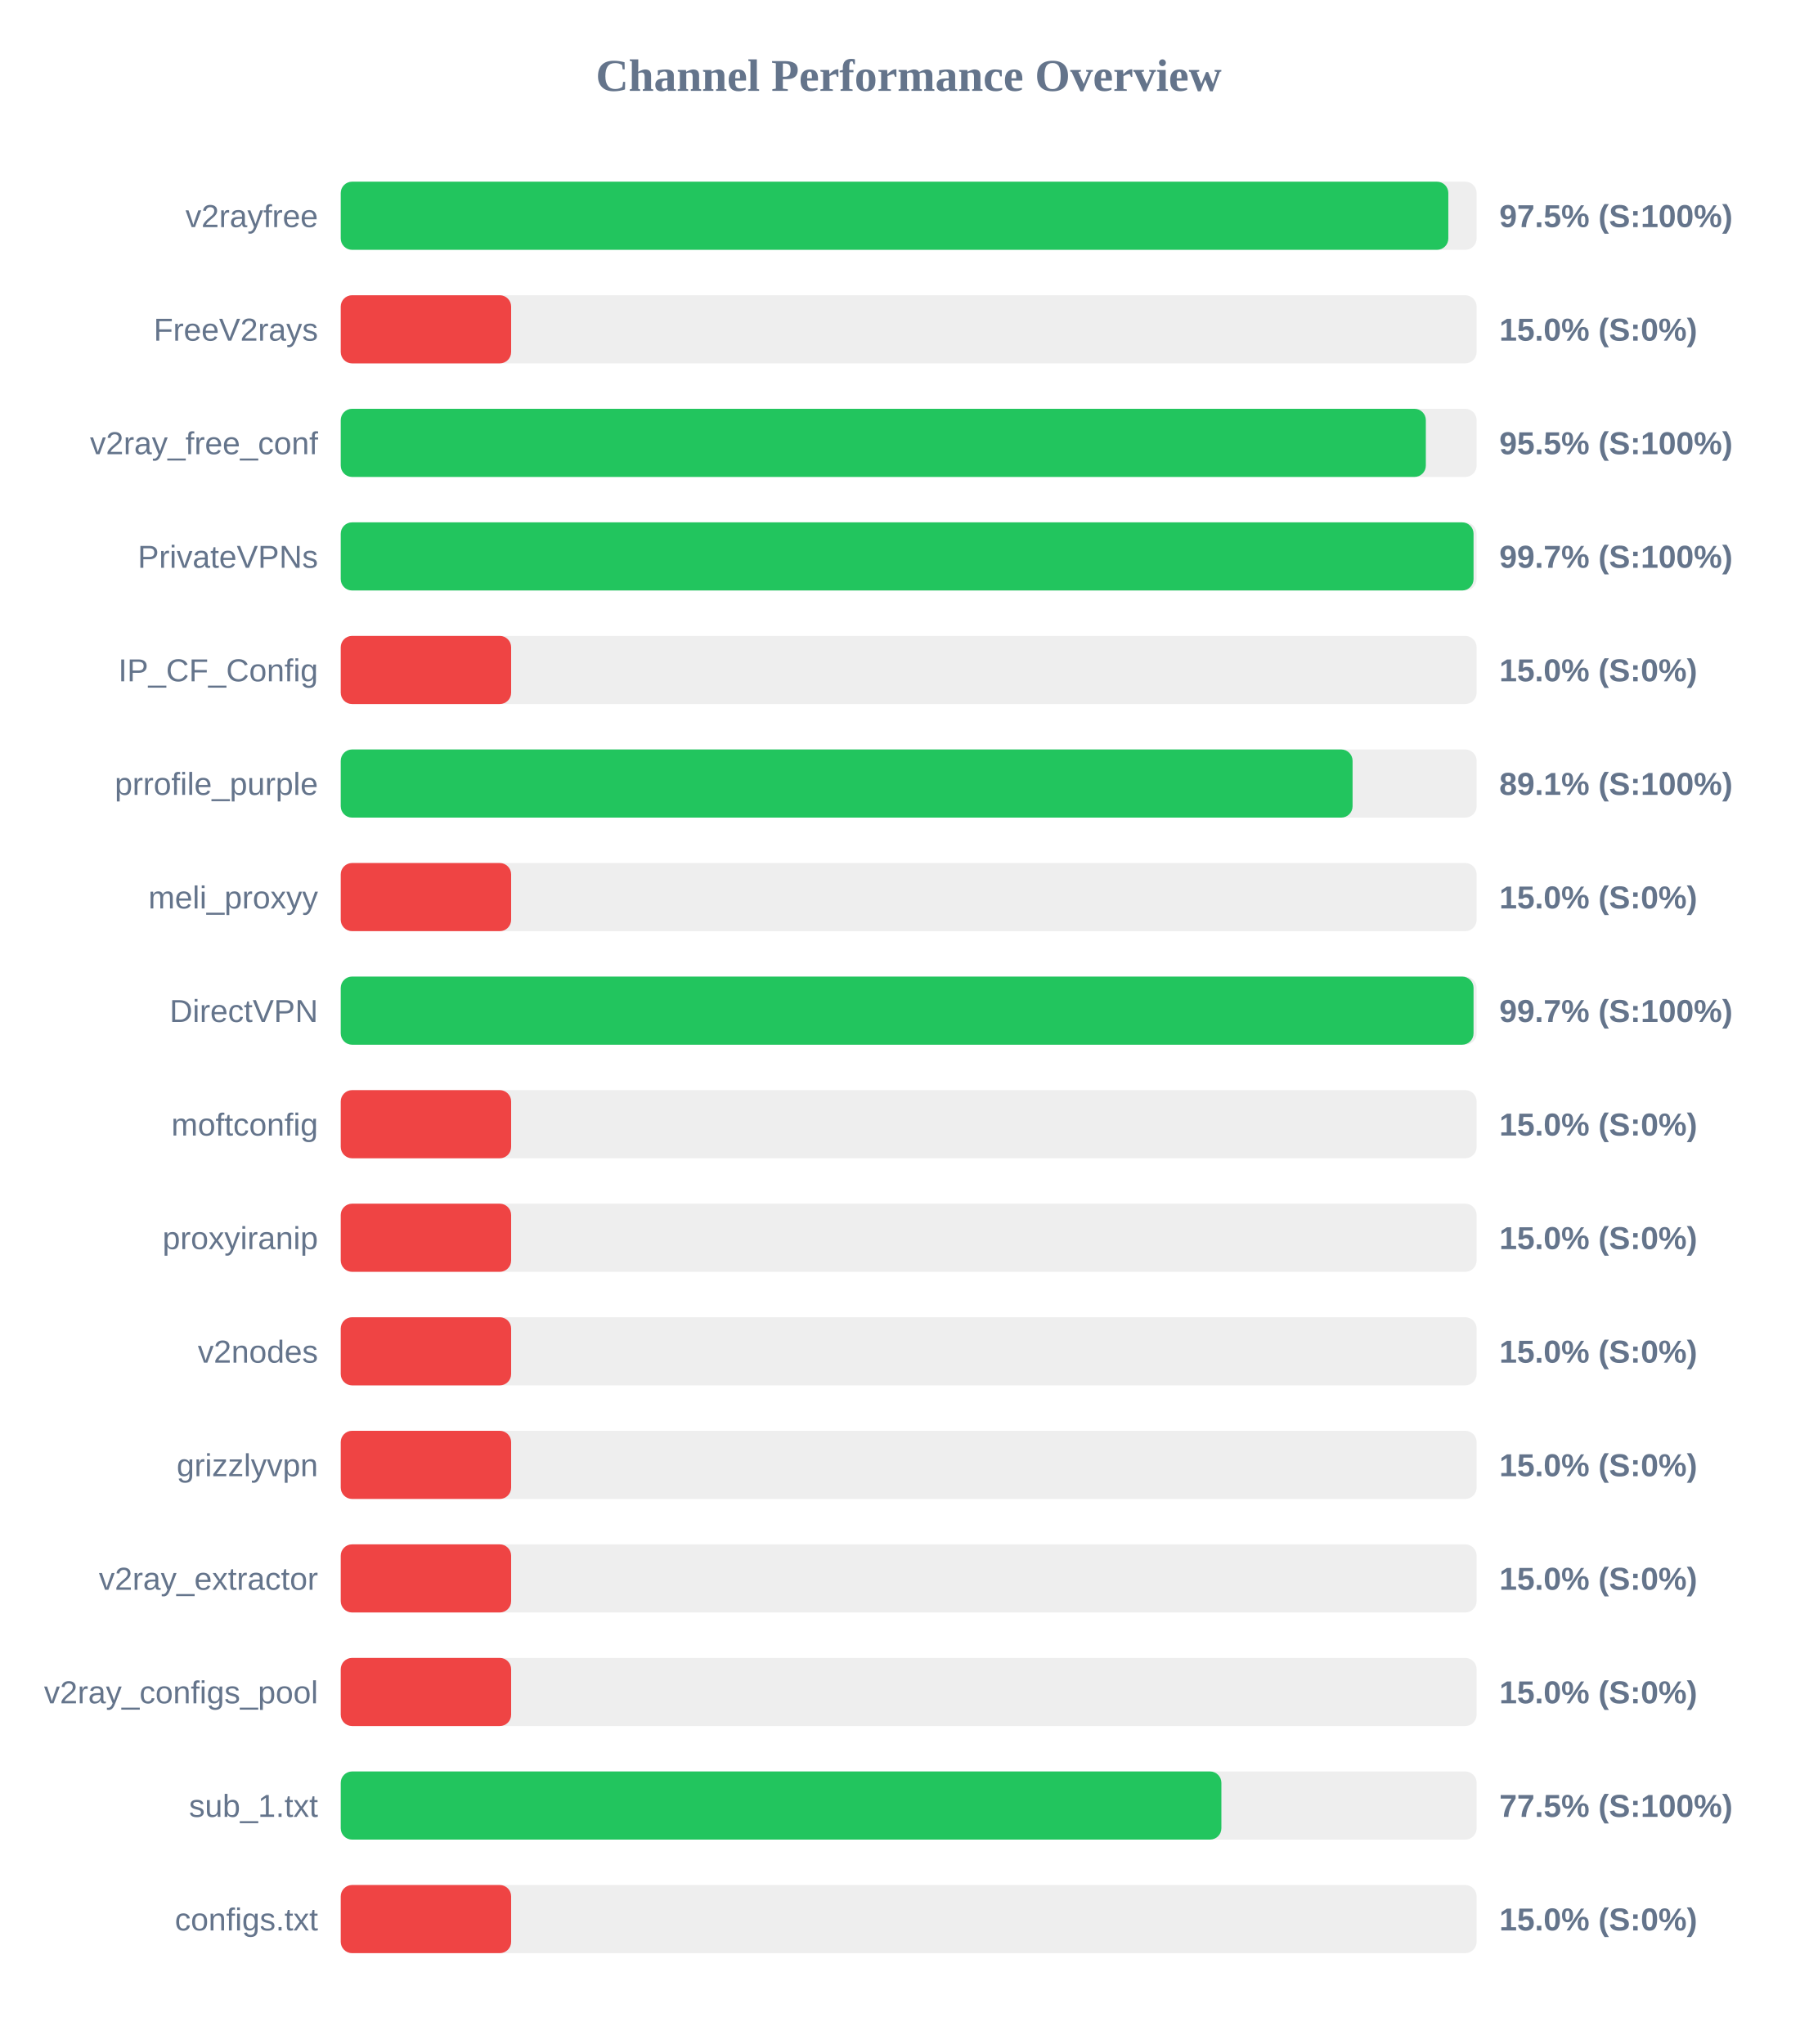
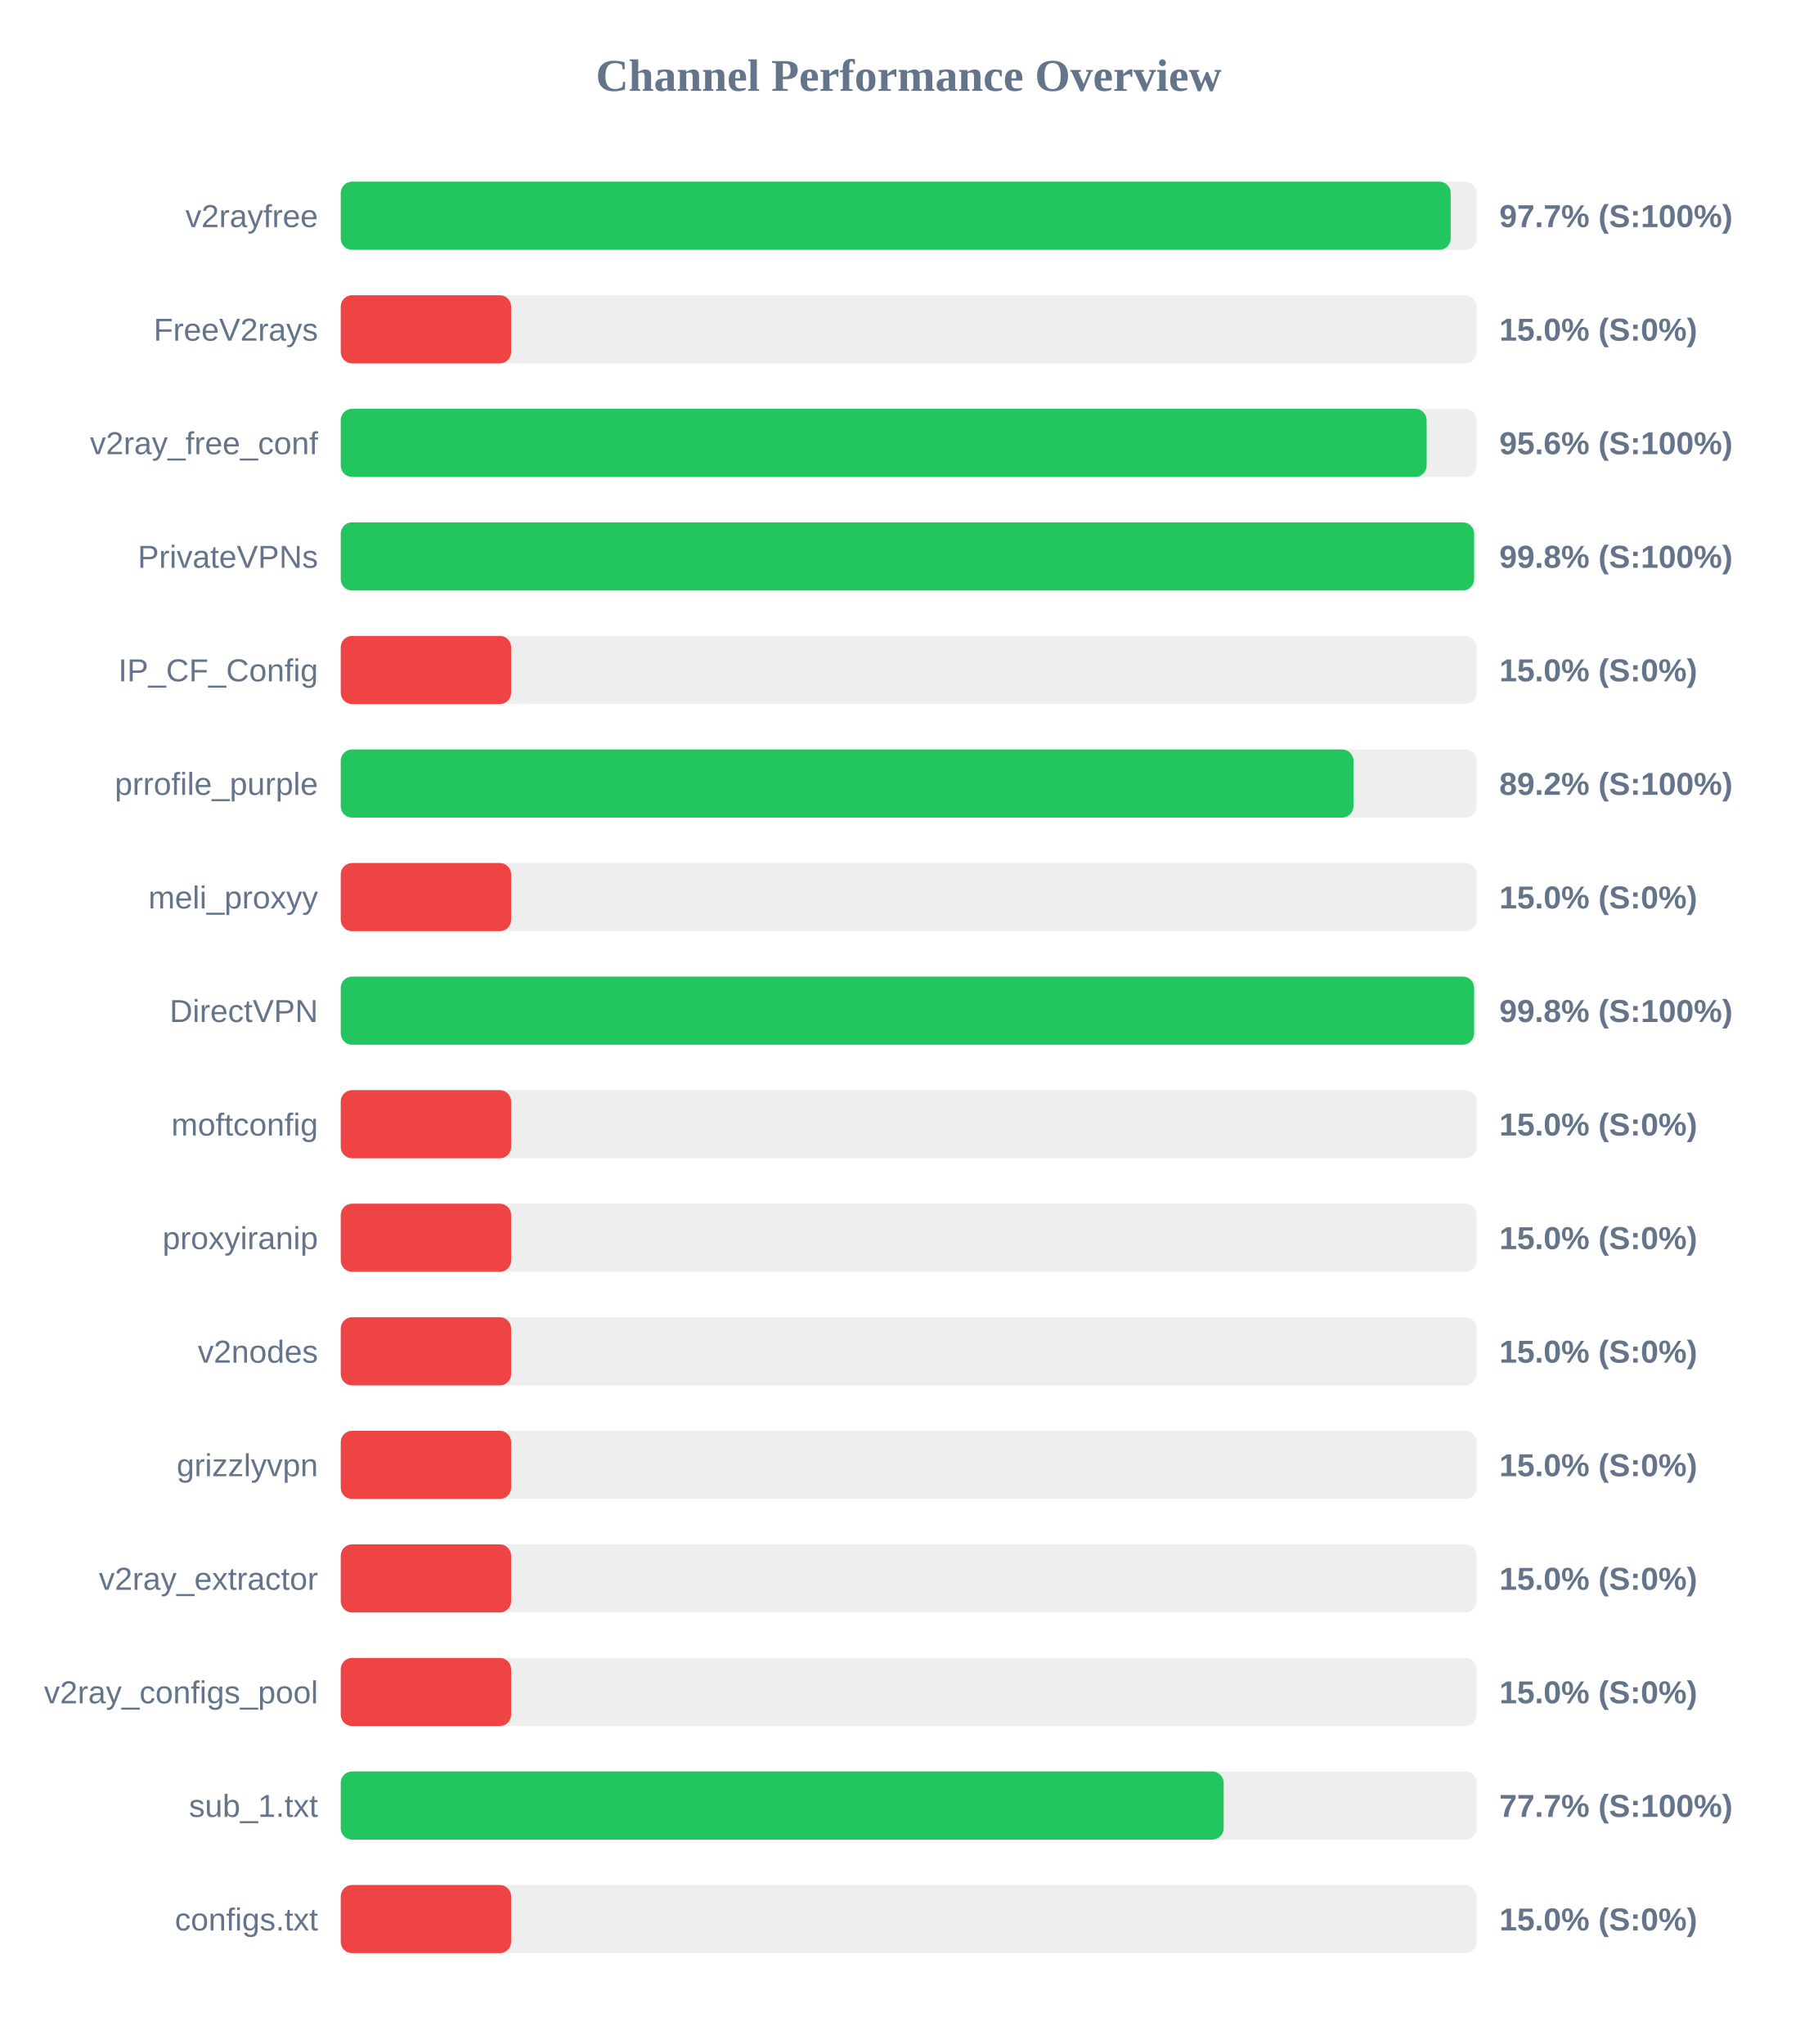
<svg xmlns="http://www.w3.org/2000/svg" width="800" height="900" version="1.1">
  <style>
        .row { font: 14px Arial; fill: #64748b; }
        .score { font: bold 14px Arial; fill: #64748b; }
    </style>
  <text x="400" y="40" text-anchor="middle" font-size="20px" font-weight="bold" fill="#64748b">Channel Performance Overview</text>
  <rect x="150" y="80" width="500" height="30" fill="#eee" rx="5" />
-   <rect x="150" y="80" width="487.55" height="30" fill="#22c55e" rx="5" />
+   <rect x="150" y="80" width="488.6" height="30" fill="#22c55e" rx="5" />
  <text x="140" y="100" text-anchor="end" class="row">v2rayfree</text>
-   <text x="660" y="100" text-anchor="start" class="score">97.5% (S:100%)</text>
+   <text x="660" y="100" text-anchor="start" class="score">97.7% (S:100%)</text>
  <rect x="150" y="130" width="500" height="30" fill="#eee" rx="5" />
  <rect x="150" y="130" width="75.0" height="30" fill="#ef4444" rx="5" />
  <text x="140" y="150" text-anchor="end" class="row">FreeV2rays</text>
  <text x="660" y="150" text-anchor="start" class="score">15.0% (S:0%)</text>
  <rect x="150" y="180" width="500" height="30" fill="#eee" rx="5" />
-   <rect x="150" y="180" width="477.65" height="30" fill="#22c55e" rx="5" />
+   <rect x="150" y="180" width="478.0" height="30" fill="#22c55e" rx="5" />
  <text x="140" y="200" text-anchor="end" class="row">v2ray_free_conf</text>
-   <text x="660" y="200" text-anchor="start" class="score">95.5% (S:100%)</text>
+   <text x="660" y="200" text-anchor="start" class="score">95.6% (S:100%)</text>
  <rect x="150" y="230" width="500" height="30" fill="#eee" rx="5" />
-   <rect x="150" y="230" width="498.65" height="30" fill="#22c55e" rx="5" />
+   <rect x="150" y="230" width="498.9" height="30" fill="#22c55e" rx="5" />
  <text x="140" y="250" text-anchor="end" class="row">PrivateVPNs</text>
-   <text x="660" y="250" text-anchor="start" class="score">99.7% (S:100%)</text>
+   <text x="660" y="250" text-anchor="start" class="score">99.8% (S:100%)</text>
  <rect x="150" y="280" width="500" height="30" fill="#eee" rx="5" />
  <rect x="150" y="280" width="75.0" height="30" fill="#ef4444" rx="5" />
  <text x="140" y="300" text-anchor="end" class="row">IP_CF_Config</text>
  <text x="660" y="300" text-anchor="start" class="score">15.0% (S:0%)</text>
  <rect x="150" y="330" width="500" height="30" fill="#eee" rx="5" />
-   <rect x="150" y="330" width="445.4" height="30" fill="#22c55e" rx="5" />
+   <rect x="150" y="330" width="445.8" height="30" fill="#22c55e" rx="5" />
  <text x="140" y="350" text-anchor="end" class="row">prrofile_purple</text>
-   <text x="660" y="350" text-anchor="start" class="score">89.1% (S:100%)</text>
+   <text x="660" y="350" text-anchor="start" class="score">89.2% (S:100%)</text>
  <rect x="150" y="380" width="500" height="30" fill="#eee" rx="5" />
  <rect x="150" y="380" width="75.0" height="30" fill="#ef4444" rx="5" />
  <text x="140" y="400" text-anchor="end" class="row">meli_proxyy</text>
  <text x="660" y="400" text-anchor="start" class="score">15.0% (S:0%)</text>
  <rect x="150" y="430" width="500" height="30" fill="#eee" rx="5" />
-   <rect x="150" y="430" width="498.65" height="30" fill="#22c55e" rx="5" />
+   <rect x="150" y="430" width="498.9" height="30" fill="#22c55e" rx="5" />
  <text x="140" y="450" text-anchor="end" class="row">DirectVPN</text>
-   <text x="660" y="450" text-anchor="start" class="score">99.7% (S:100%)</text>
+   <text x="660" y="450" text-anchor="start" class="score">99.8% (S:100%)</text>
  <rect x="150" y="480" width="500" height="30" fill="#eee" rx="5" />
  <rect x="150" y="480" width="75.0" height="30" fill="#ef4444" rx="5" />
  <text x="140" y="500" text-anchor="end" class="row">moftconfig</text>
  <text x="660" y="500" text-anchor="start" class="score">15.0% (S:0%)</text>
  <rect x="150" y="530" width="500" height="30" fill="#eee" rx="5" />
  <rect x="150" y="530" width="75.0" height="30" fill="#ef4444" rx="5" />
  <text x="140" y="550" text-anchor="end" class="row">proxyiranip</text>
  <text x="660" y="550" text-anchor="start" class="score">15.0% (S:0%)</text>
  <rect x="150" y="580" width="500" height="30" fill="#eee" rx="5" />
  <rect x="150" y="580" width="75.0" height="30" fill="#ef4444" rx="5" />
  <text x="140" y="600" text-anchor="end" class="row">v2nodes</text>
  <text x="660" y="600" text-anchor="start" class="score">15.0% (S:0%)</text>
  <rect x="150" y="630" width="500" height="30" fill="#eee" rx="5" />
  <rect x="150" y="630" width="75.0" height="30" fill="#ef4444" rx="5" />
  <text x="140" y="650" text-anchor="end" class="row">grizzlyvpn</text>
  <text x="660" y="650" text-anchor="start" class="score">15.0% (S:0%)</text>
  <rect x="150" y="680" width="500" height="30" fill="#eee" rx="5" />
  <rect x="150" y="680" width="75.0" height="30" fill="#ef4444" rx="5" />
  <text x="140" y="700" text-anchor="end" class="row">v2ray_extractor</text>
  <text x="660" y="700" text-anchor="start" class="score">15.0% (S:0%)</text>
  <rect x="150" y="730" width="500" height="30" fill="#eee" rx="5" />
  <rect x="150" y="730" width="75.0" height="30" fill="#ef4444" rx="5" />
  <text x="140" y="750" text-anchor="end" class="row">v2ray_configs_pool</text>
  <text x="660" y="750" text-anchor="start" class="score">15.0% (S:0%)</text>
  <rect x="150" y="780" width="500" height="30" fill="#eee" rx="5" />
-   <rect x="150" y="780" width="387.65" height="30" fill="#22c55e" rx="5" />
+   <rect x="150" y="780" width="388.65" height="30" fill="#22c55e" rx="5" />
  <text x="140" y="800" text-anchor="end" class="row">sub_1.txt</text>
-   <text x="660" y="800" text-anchor="start" class="score">77.5% (S:100%)</text>
+   <text x="660" y="800" text-anchor="start" class="score">77.7% (S:100%)</text>
  <rect x="150" y="830" width="500" height="30" fill="#eee" rx="5" />
  <rect x="150" y="830" width="75.0" height="30" fill="#ef4444" rx="5" />
  <text x="140" y="850" text-anchor="end" class="row">configs.txt</text>
  <text x="660" y="850" text-anchor="start" class="score">15.0% (S:0%)</text>
</svg>
